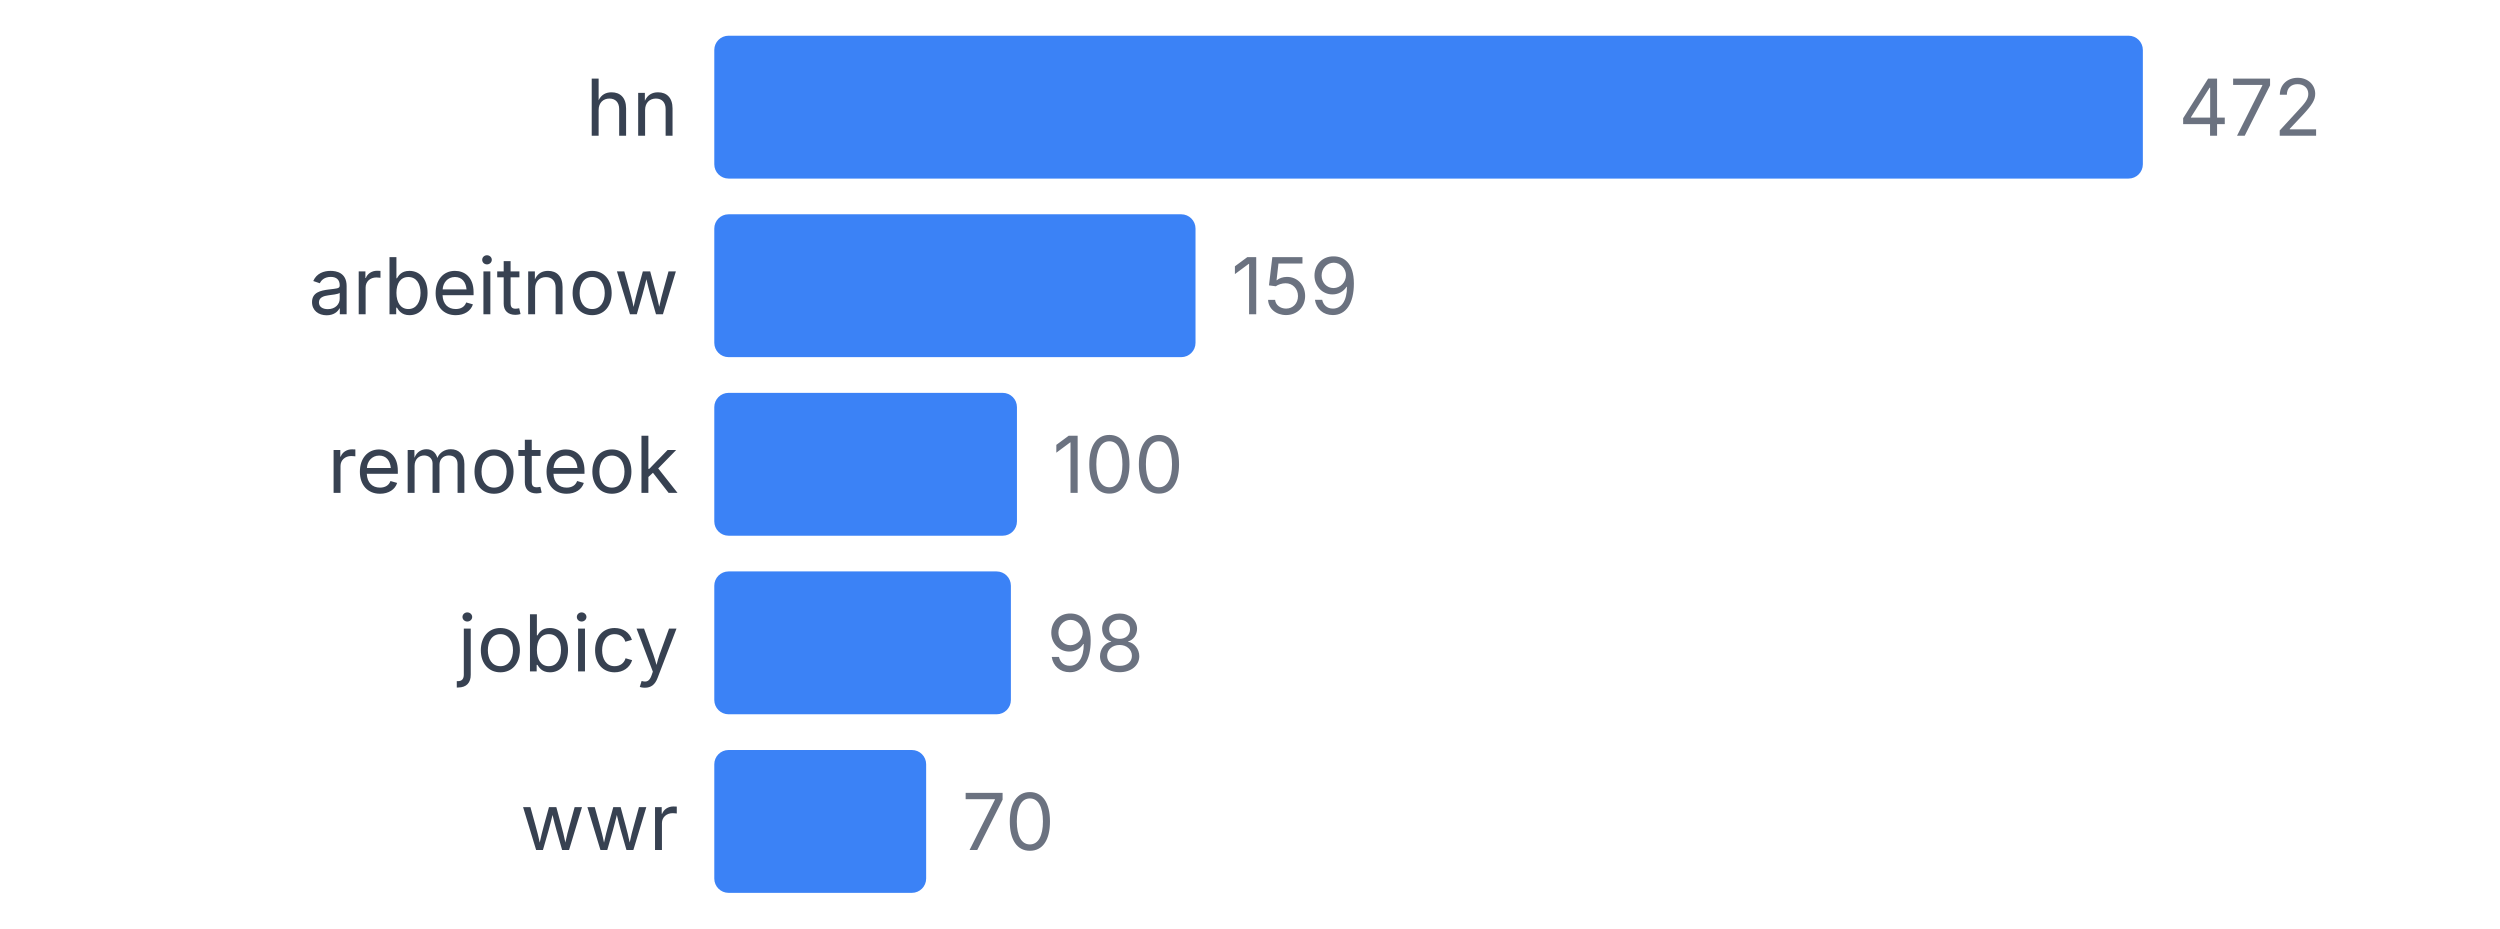
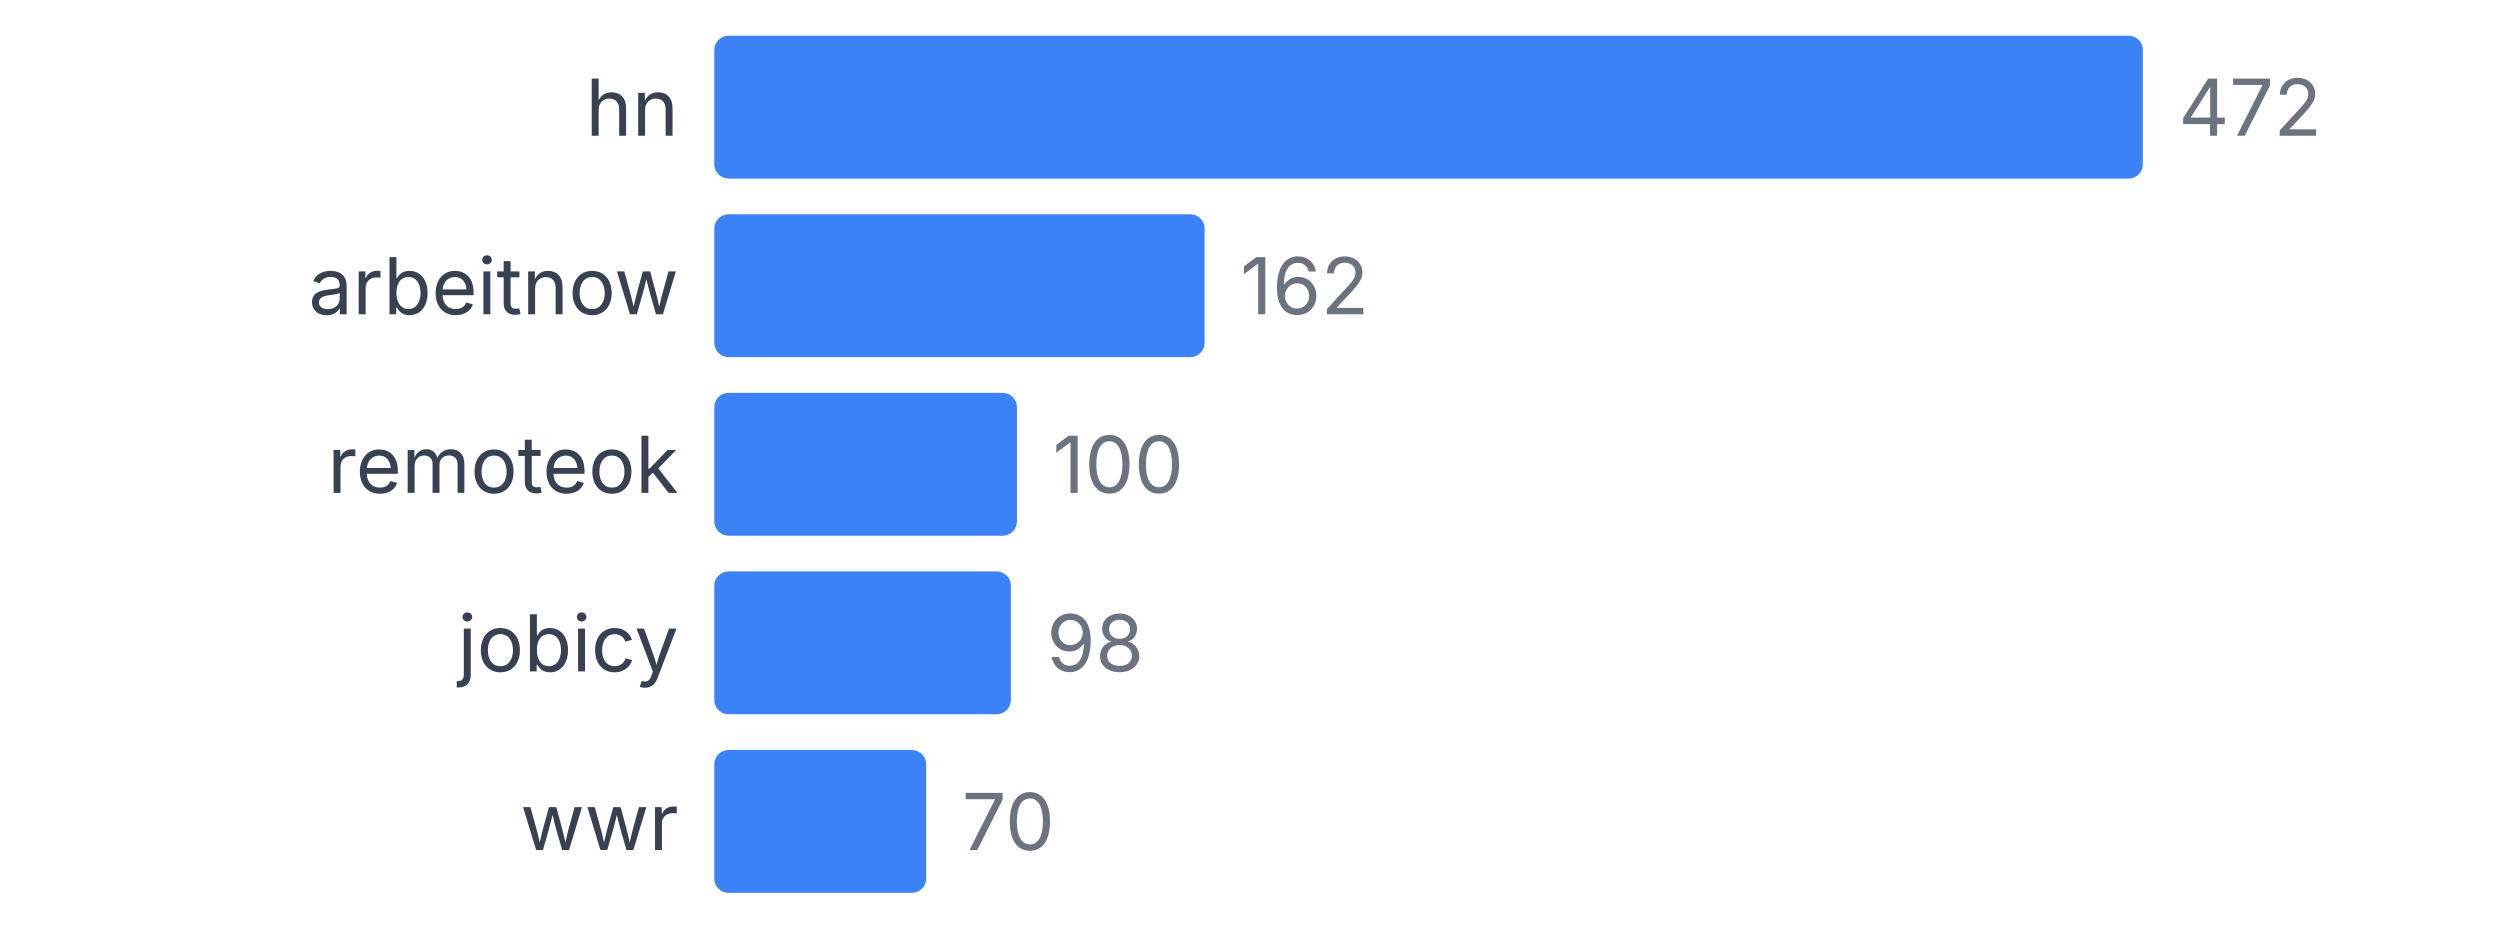
<svg xmlns="http://www.w3.org/2000/svg" width="350" height="130" viewBox="0 0 350 130">
  <style>
    text { font-family: system-ui, -apple-system, sans-serif; }
  </style>
  <text x="95" y="19" text-anchor="end" font-size="11" fill="#374151">hn</text>
  <rect x="100" y="5" width="200" height="20" fill="#3b82f6" rx="2" />
  <text x="305" y="19" font-size="11" fill="#6b7280">472</text>
  <text x="95" y="44" text-anchor="end" font-size="11" fill="#374151">arbeitnow</text>
-   <rect x="100" y="30" width="67.373" height="20" fill="#3b82f6" rx="2" />
-   <text x="172.373" y="44" font-size="11" fill="#6b7280">159</text>
+   <rect x="100" y="30" width="68.644" height="20" fill="#3b82f6" rx="2" />
+   <text x="173.644" y="44" font-size="11" fill="#6b7280">162</text>
  <text x="95" y="69" text-anchor="end" font-size="11" fill="#374151">remoteok</text>
  <rect x="100" y="55" width="42.373" height="20" fill="#3b82f6" rx="2" />
  <text x="147.373" y="69" font-size="11" fill="#6b7280">100</text>
  <text x="95" y="94" text-anchor="end" font-size="11" fill="#374151">jobicy</text>
  <rect x="100" y="80" width="41.525" height="20" fill="#3b82f6" rx="2" />
  <text x="146.525" y="94" font-size="11" fill="#6b7280">98</text>
  <text x="95" y="119" text-anchor="end" font-size="11" fill="#374151">wwr</text>
  <rect x="100" y="105" width="29.661" height="20" fill="#3b82f6" rx="2" />
  <text x="134.661" y="119" font-size="11" fill="#6b7280">70</text>
</svg>
